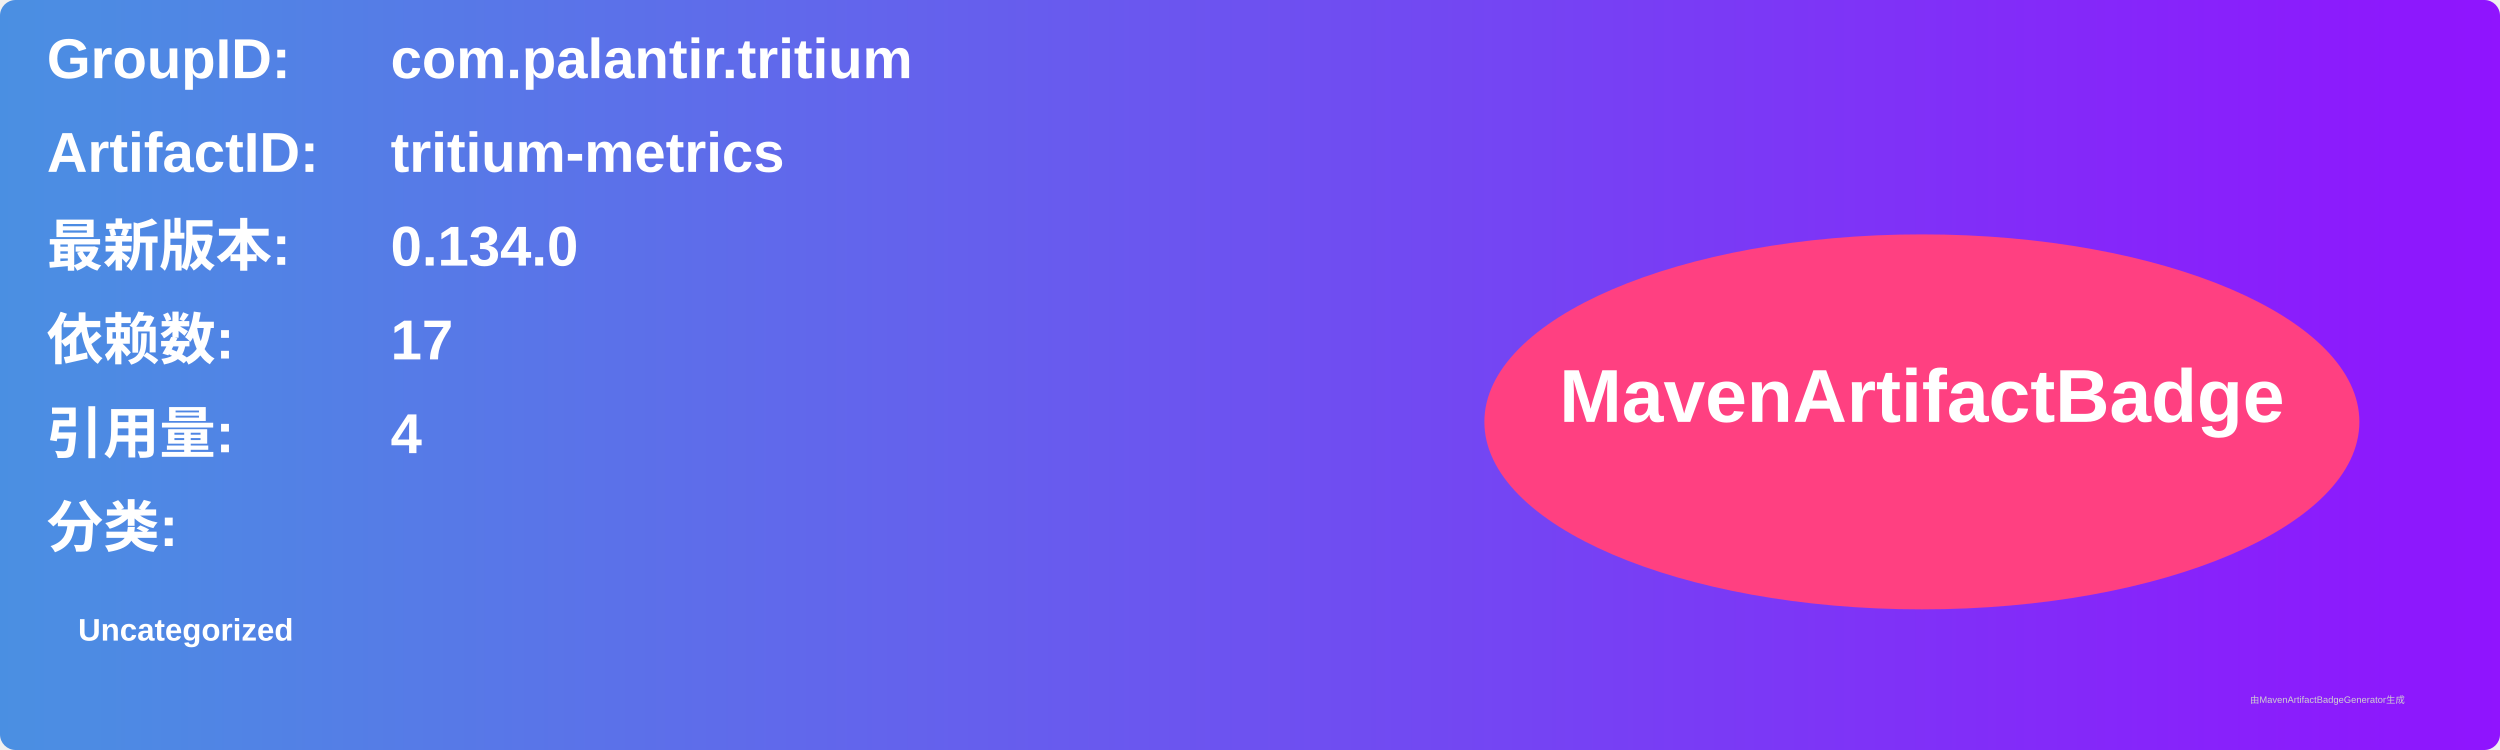
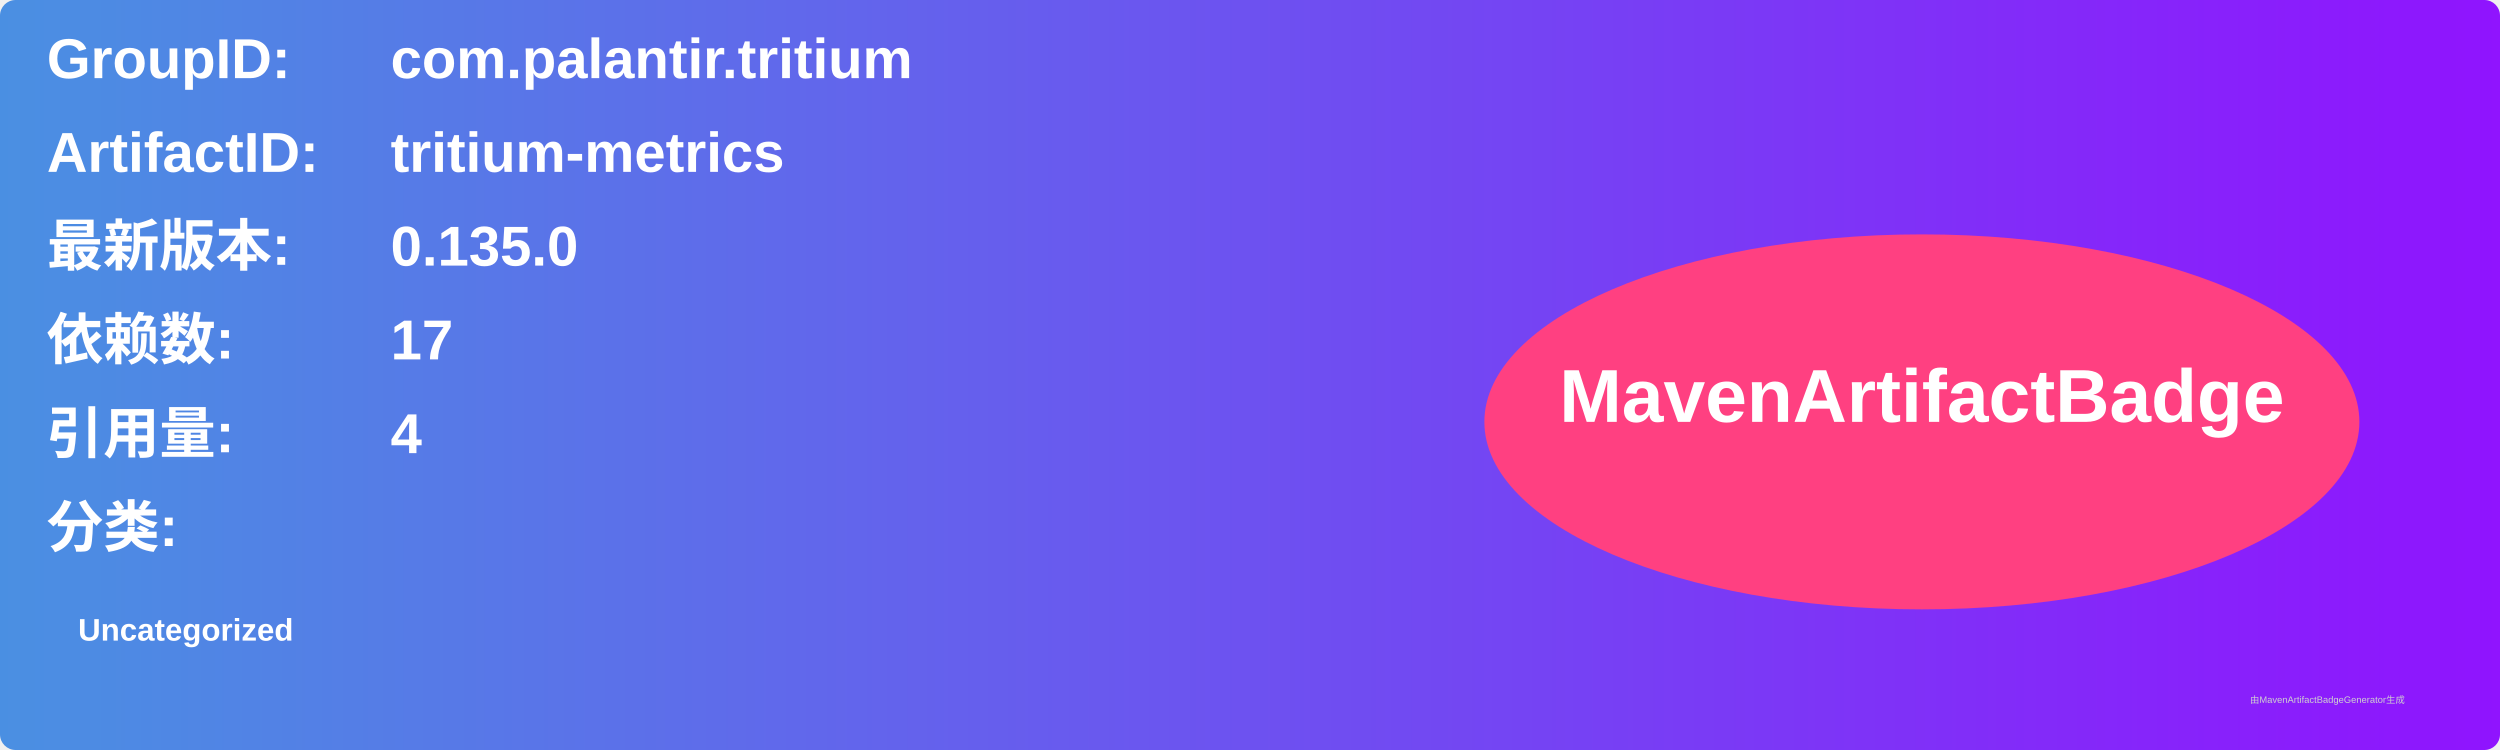
<svg xmlns="http://www.w3.org/2000/svg" width="800" height="240" viewBox="0 0 800 240">
  <linearGradient id="grad" x1="0%" y1="0%" x2="100%" y2="0%">
    <stop offset="0%" stop-color="#4a90e2" />
    <stop offset="100%" stop-color="#9013fe" />
  </linearGradient>
  <rect width="100%" height="100%" rx="5" ry="5" fill="url(#grad)" />
  <g transform="translate(15, 15)">
    <text x="0" y="10" font-family="Arial" font-size="18" fill="white" font-weight="bold" width="260">GroupID:</text>
    <text x="110" y="10" font-family="Arial" font-size="18" fill="white" font-weight="bold" width="460">com.palantir.tritium</text>
    <text x="0" y="40" font-family="Arial" font-size="18" fill="white" font-weight="bold" width="260">ArtifactID:</text>
    <text x="110" y="40" font-family="Arial" font-size="18" fill="white" font-weight="bold" width="460">tritium-metrics</text>
    <text x="0" y="70" font-family="Arial" font-size="18" fill="white" font-weight="bold">最新版本:</text>
    <text x="110" y="70" font-family="Arial" font-size="18" fill="white" font-weight="bold">
-       <tspan font-weight="bold">0.134.0</tspan>
+       <tspan font-weight="bold">0.135.0</tspan>
    </text>
    <text x="0" y="100" font-family="Arial" font-size="18" fill="white" font-weight="bold">依赖数: </text>
    <text x="110" y="100" font-family="Arial" font-size="18" fill="white">
      <tspan font-weight="bold">17</tspan>
    </text>
    <text x="0" y="130" font-family="Arial" font-size="18" fill="white" font-weight="bold">引用量: </text>
    <text x="110" y="130" font-family="Arial" font-size="18" fill="white">
      <tspan font-weight="bold">4</tspan>
    </text>
    <text x="0" y="160" font-family="Arial" font-size="18" fill="white" font-weight="bold">分类:</text>
    <text x="10" y="190" font-family="Arial" font-size="10" fill="white">
      <tspan font-weight="bold">Uncategorized</tspan>
    </text>
    <ellipse cx="600" cy="120" rx="140" ry="60" fill="#ff4081" />
    <text x="600" y="120" text-anchor="middle" font-family="Arial" font-size="24" fill="white" font-weight="bold">MavenArtifactBadge</text>
  </g>
  <text x="720" y="225" font-family="Arial" font-size="3" fill="#d0d0d0">由MavenArtifactBadgeGenerator生成</text>
</svg>
